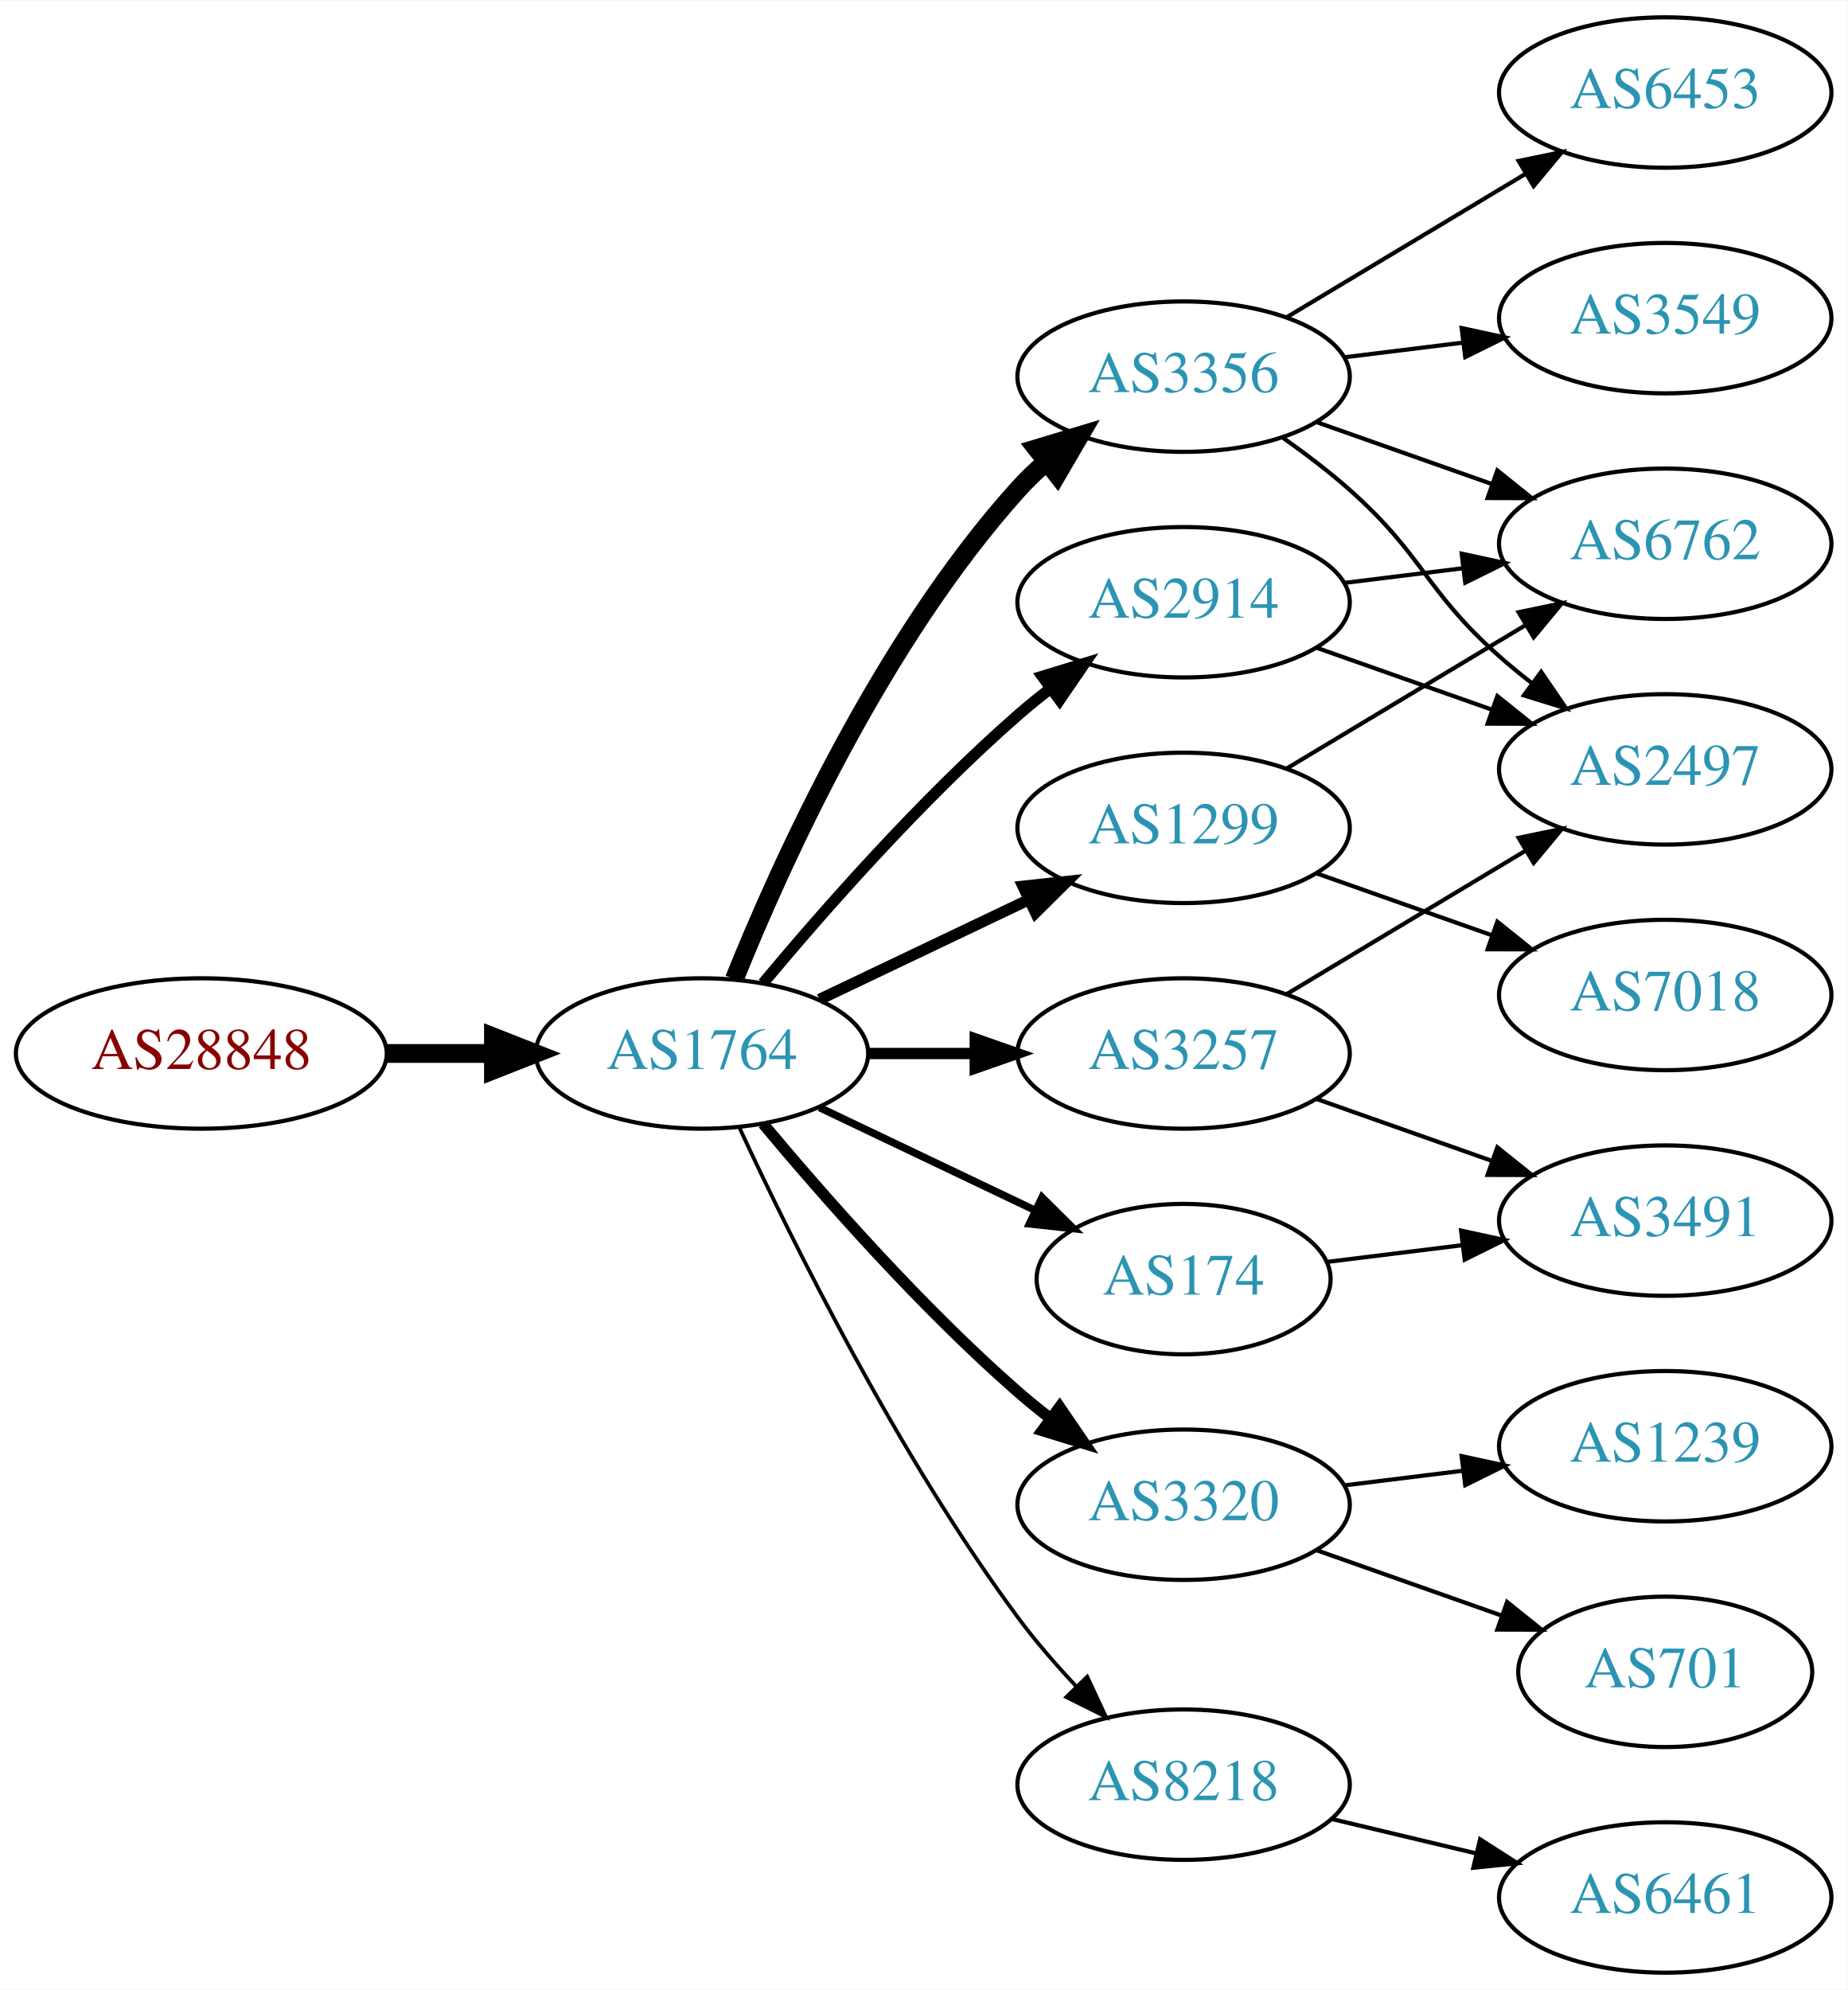
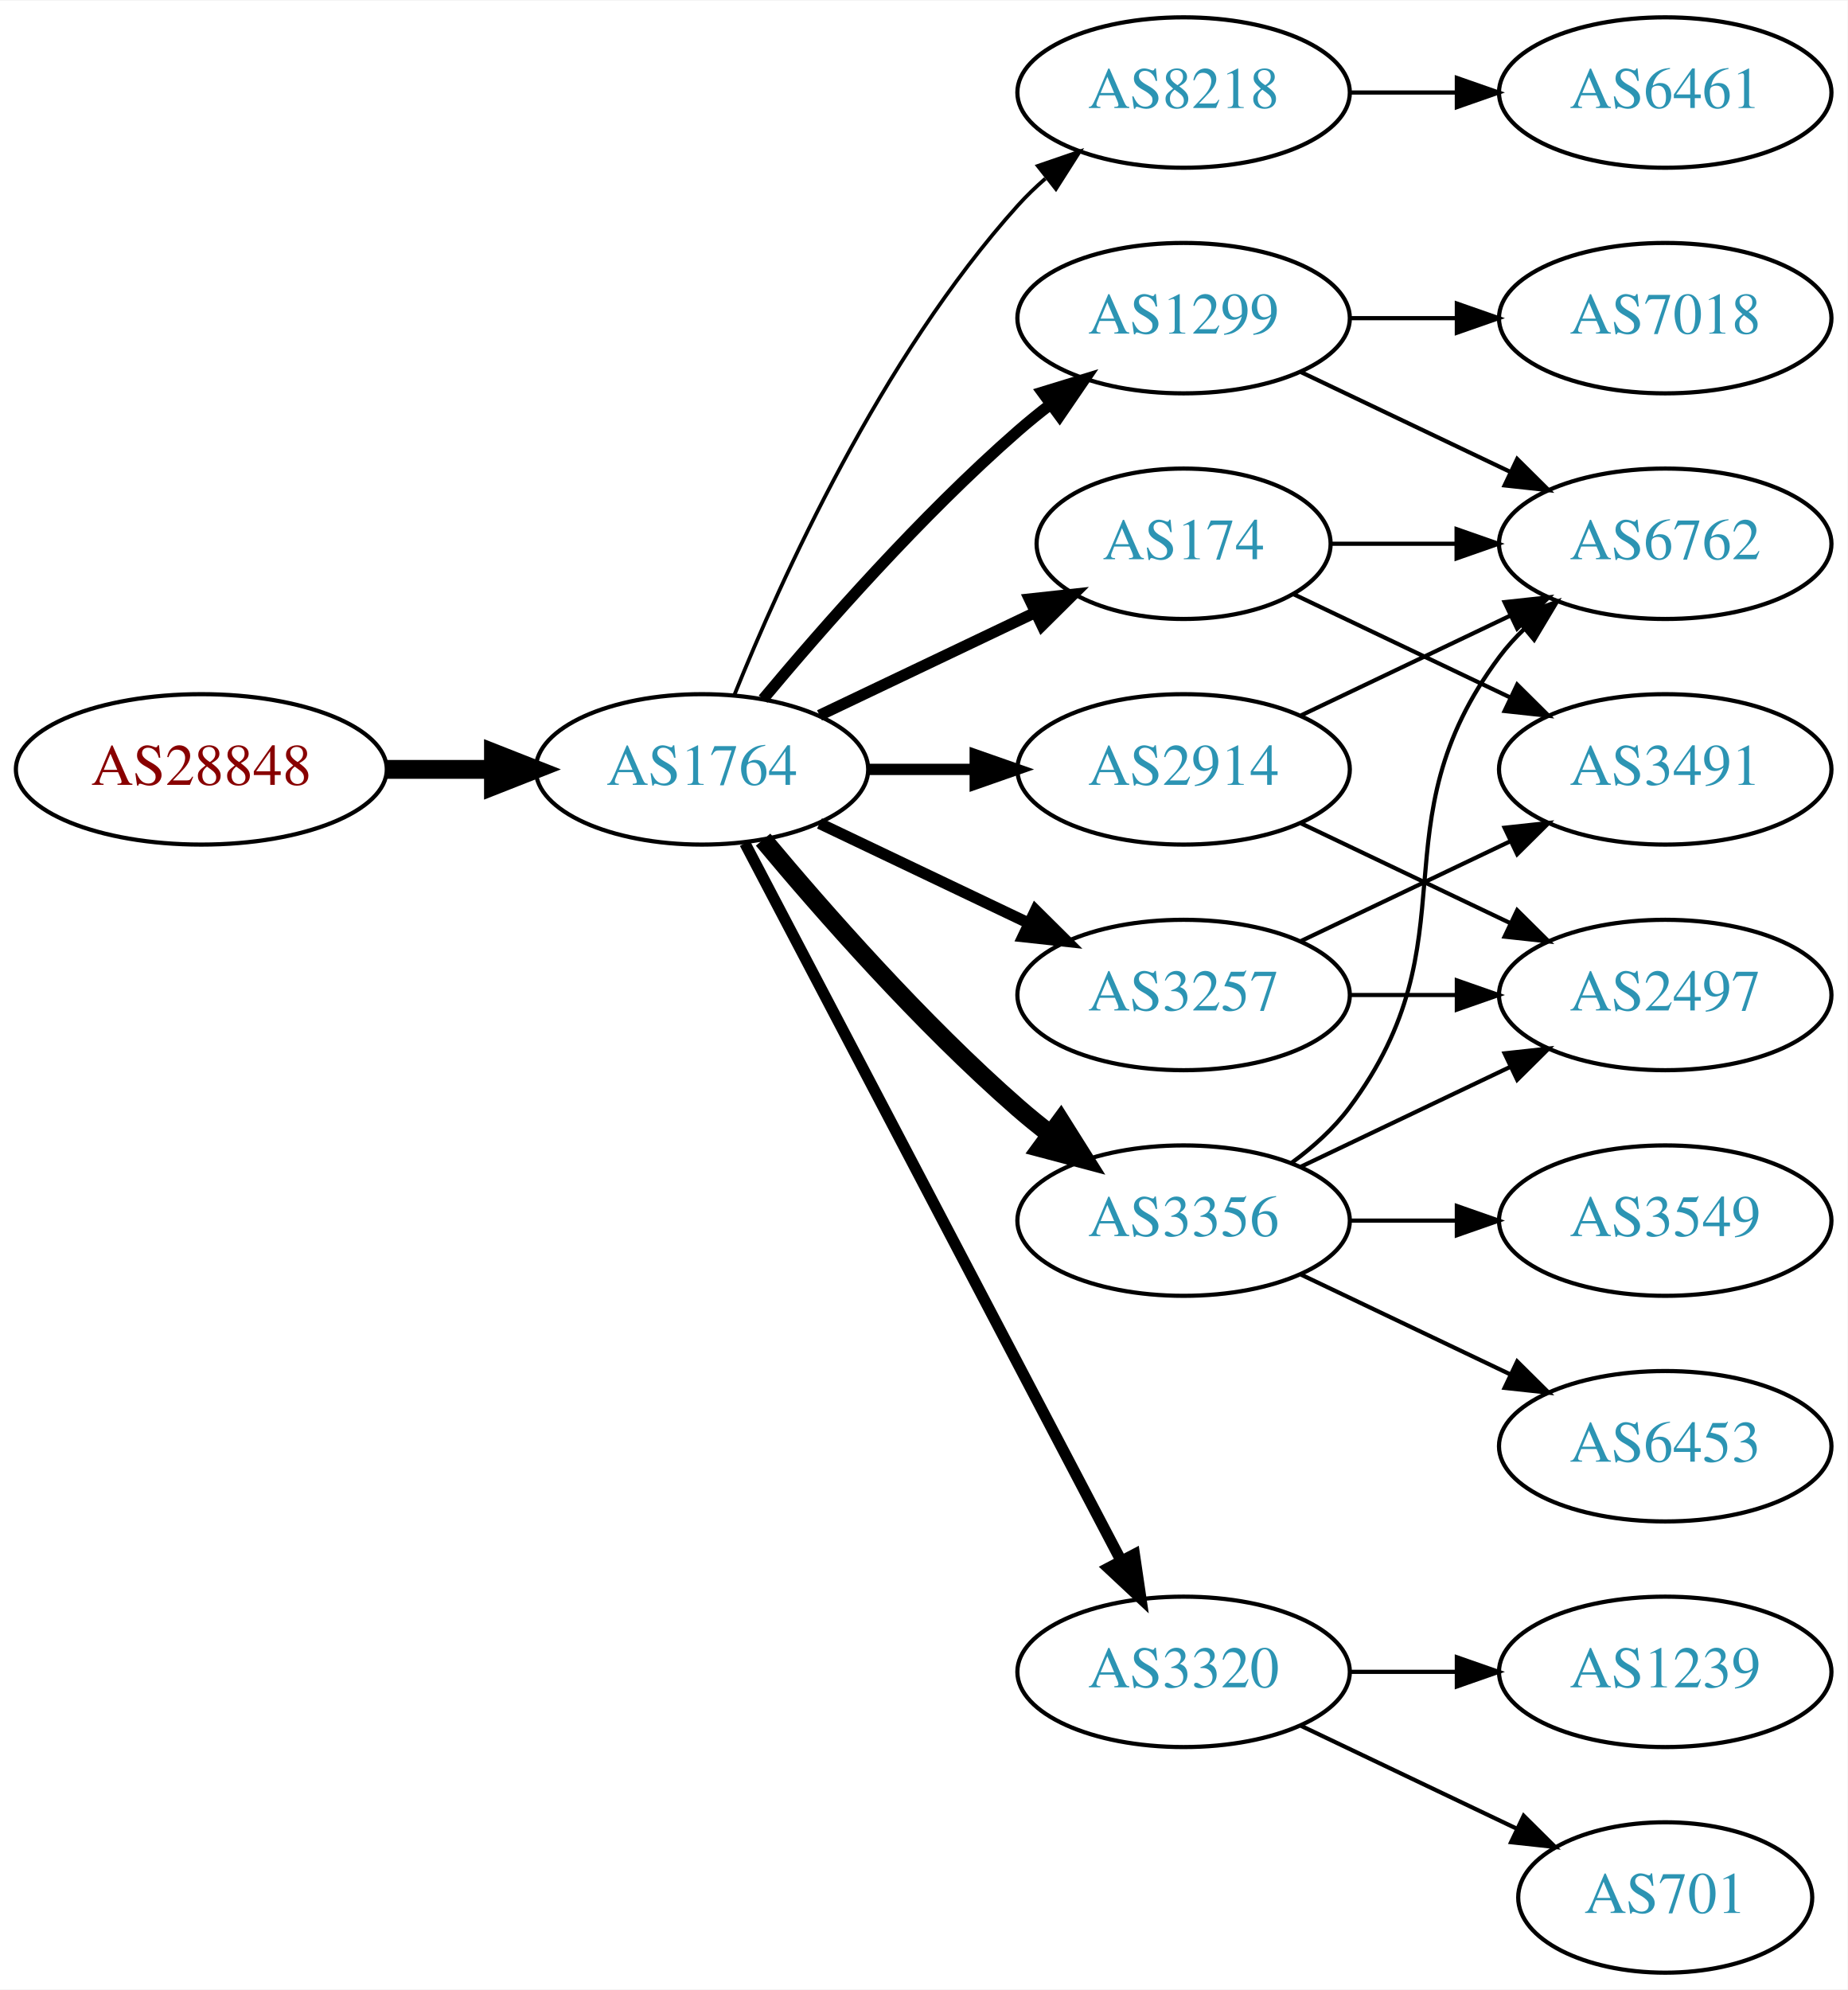
<svg xmlns="http://www.w3.org/2000/svg" xmlns:xlink="http://www.w3.org/1999/xlink" width="442pt" height="476pt" viewBox="0.00 0.00 442.27 476.00">
  <g id="graph0" class="graph" transform="scale(1 1) rotate(0) translate(4 472)">
    <polygon fill="white" stroke="none" points="-4,4 -4,-472 438.271,-472 438.271,4 -4,4" />
    <g id="node1" class="node">
      <g id="a_node1">
        <a xlink:href="/asn/28848" xlink:title="AS28848 ~ UNIDO-AS [AT]">
-           <ellipse fill="#ffffff" stroke="black" cx="44.196" cy="-220" rx="44.393" ry="18" />
-           <text text-anchor="middle" x="44.196" y="-216.3" font-family="Times,serif" font-size="14.00" fill="#880000">AS28848</text>
+           <ellipse fill="#ffffff" stroke="black" cx="44.196" cy="-288" rx="44.393" ry="18" />
+           <text text-anchor="middle" x="44.196" y="-284.3" font-family="Times,serif" font-size="14.00" fill="#880000">AS28848</text>
        </a>
      </g>
    </g>
    <g id="node2" class="node">
      <g id="a_node2">
        <a xlink:href="/asn/1764" xlink:title="AS1764 ~ NEXTLAYER-AS [AT]">
-           <ellipse fill="#ffffff" stroke="black" cx="164.039" cy="-220" rx="39.794" ry="18" />
-           <text text-anchor="middle" x="164.039" y="-216.3" font-family="Times,serif" font-size="14.00" fill="#2c94b3">AS1764</text>
+           <ellipse fill="#ffffff" stroke="black" cx="164.039" cy="-288" rx="39.794" ry="18" />
+           <text text-anchor="middle" x="164.039" y="-284.3" font-family="Times,serif" font-size="14.00" fill="#2c94b3">AS1764</text>
        </a>
      </g>
    </g>
    <g id="edge1" class="edge">
-       <path fill="none" stroke="black" stroke-width="4.5" d="M88.407,-220C96.72,-220 105.482,-220 113.965,-220" />
-       <polygon fill="black" stroke="black" stroke-width="4.5" points="114.123,-223.938 124.123,-220 114.123,-216.063 114.123,-223.938" />
+       <path fill="none" stroke="black" stroke-width="4.5" d="M88.407,-288C96.72,-288 105.482,-288 113.965,-288" />
+       <polygon fill="black" stroke="black" stroke-width="4.5" points="114.123,-291.938 124.123,-288 114.123,-284.063 114.123,-291.938" />
    </g>
    <g id="node3" class="node">
      <g id="a_node3">
-         <a xlink:href="/asn/3356" xlink:title="AS3356 ~ Level 3 Parent, LLC [US]">
-           <ellipse fill="#ffffff" stroke="black" cx="279.332" cy="-382" rx="39.794" ry="18" />
-           <text text-anchor="middle" x="279.332" y="-378.3" font-family="Times,serif" font-size="14.00" fill="#2c94b3">AS3356</text>
+         <a xlink:href="/asn/8218" xlink:title="AS8218 ~ legacy Neotelecoms [FR]">
+           <ellipse fill="#ffffff" stroke="black" cx="279.332" cy="-450" rx="39.794" ry="18" />
+           <text text-anchor="middle" x="279.332" y="-446.3" font-family="Times,serif" font-size="14.00" fill="#2c94b3">AS8218</text>
        </a>
      </g>
    </g>
    <g id="edge2" class="edge">
-       <path fill="none" stroke="black" stroke-width="4.5" d="M171.786,-237.787C182.837,-265.243 206.891,-318.578 239.685,-355 241.688,-357.224 243.906,-359.363 246.239,-361.397" />
-       <polygon fill="black" stroke="black" stroke-width="4.5" points="244.166,-364.777 254.458,-367.873 249.04,-358.591 244.166,-364.777" />
+       <path fill="none" stroke="black" stroke-width="0.9" d="M171.786,-305.787C182.837,-333.243 206.891,-386.578 239.685,-423 241.688,-425.224 243.906,-427.363 246.239,-429.397" />
+       <polygon fill="black" stroke="black" stroke-width="0.9" points="244.437,-432.433 254.458,-435.873 248.769,-426.935 244.437,-432.433" />
    </g>
    <g id="node4" class="node">
      <g id="a_node4">
-         <a xlink:href="/asn/3320" xlink:title="AS3320 ~ DTAG [DE]">
-           <ellipse fill="#ffffff" stroke="black" cx="279.332" cy="-112" rx="39.794" ry="18" />
-           <text text-anchor="middle" x="279.332" y="-108.3" font-family="Times,serif" font-size="14.00" fill="#2c94b3">AS3320</text>
+         <a xlink:href="/asn/2914" xlink:title="AS2914 ~ NTT America, Inc. [US]">
+           <ellipse fill="#ffffff" stroke="black" cx="279.332" cy="-288" rx="39.794" ry="18" />
+           <text text-anchor="middle" x="279.332" y="-284.3" font-family="Times,serif" font-size="14.00" fill="#2c94b3">AS2914</text>
        </a>
      </g>
    </g>
    <g id="edge3" class="edge">
-       <path fill="none" stroke="black" stroke-width="2.7" d="M178.669,-203.183C192.951,-186.071 216.498,-159.255 239.685,-139 242.151,-136.846 244.789,-134.706 247.487,-132.628" />
-       <polygon fill="black" stroke="black" stroke-width="2.7" points="249.66,-135.375 255.641,-126.63 245.512,-129.736 249.66,-135.375" />
+       <path fill="none" stroke="black" stroke-width="2.7" d="M203.711,-288C211.914,-288 220.678,-288 229.21,-288" />
+       <polygon fill="black" stroke="black" stroke-width="2.7" points="229.449,-291.5 239.449,-288 229.449,-284.5 229.449,-291.5" />
    </g>
    <g id="node5" class="node">
      <g id="a_node5">
-         <a xlink:href="/asn/3257" xlink:title="AS3257 ~ GTT [DE]">
-           <ellipse fill="#ffffff" stroke="black" cx="279.332" cy="-220" rx="39.794" ry="18" />
-           <text text-anchor="middle" x="279.332" y="-216.3" font-family="Times,serif" font-size="14.00" fill="#2c94b3">AS3257</text>
+         <a xlink:href="/asn/1299" xlink:title="AS1299 ~ Telia Carrier [EU]">
+           <ellipse fill="#ffffff" stroke="black" cx="279.332" cy="-396" rx="39.794" ry="18" />
+           <text text-anchor="middle" x="279.332" y="-392.3" font-family="Times,serif" font-size="14.00" fill="#2c94b3">AS1299</text>
        </a>
      </g>
    </g>
    <g id="edge4" class="edge">
-       <path fill="none" stroke="black" stroke-width="2.7" d="M203.711,-220C211.914,-220 220.678,-220 229.21,-220" />
-       <polygon fill="black" stroke="black" stroke-width="2.7" points="229.449,-223.5 239.449,-220 229.449,-216.5 229.449,-223.5" />
+       <path fill="none" stroke="black" stroke-width="2.7" d="M178.669,-304.817C192.951,-321.929 216.498,-348.745 239.685,-369 242.151,-371.154 244.789,-373.294 247.487,-375.372" />
+       <polygon fill="black" stroke="black" stroke-width="2.7" points="245.512,-378.264 255.641,-381.37 249.66,-372.625 245.512,-378.264" />
    </g>
    <g id="node6" class="node">
      <g id="a_node6">
-         <a xlink:href="/asn/2914" xlink:title="AS2914 ~ NTT America, Inc. [US]">
-           <ellipse fill="#ffffff" stroke="black" cx="279.332" cy="-328" rx="39.794" ry="18" />
-           <text text-anchor="middle" x="279.332" y="-324.3" font-family="Times,serif" font-size="14.00" fill="#2c94b3">AS2914</text>
+         <a xlink:href="/asn/3356" xlink:title="AS3356 ~ Level 3 Parent, LLC [US]">
+           <ellipse fill="#ffffff" stroke="black" cx="279.332" cy="-180" rx="39.794" ry="18" />
+           <text text-anchor="middle" x="279.332" y="-176.3" font-family="Times,serif" font-size="14.00" fill="#2c94b3">AS3356</text>
        </a>
      </g>
    </g>
    <g id="edge5" class="edge">
-       <path fill="none" stroke="black" stroke-width="2.7" d="M178.669,-236.817C192.951,-253.929 216.498,-280.745 239.685,-301 242.151,-303.154 244.789,-305.294 247.487,-307.372" />
-       <polygon fill="black" stroke="black" stroke-width="2.7" points="245.512,-310.264 255.641,-313.37 249.66,-304.625 245.512,-310.264" />
+       <path fill="none" stroke="black" stroke-width="4.5" d="M178.669,-271.183C192.951,-254.071 216.498,-227.255 239.685,-207 242.151,-204.846 244.789,-202.706 247.487,-200.628" />
+       <polygon fill="black" stroke="black" stroke-width="4.5" points="249.919,-203.727 255.641,-194.63 245.252,-197.384 249.919,-203.727" />
    </g>
    <g id="node7" class="node">
      <g id="a_node7">
-         <a xlink:href="/asn/8218" xlink:title="AS8218 ~ legacy Neotelecoms [FR]">
-           <ellipse fill="#ffffff" stroke="black" cx="279.332" cy="-45" rx="39.794" ry="18" />
-           <text text-anchor="middle" x="279.332" y="-41.3" font-family="Times,serif" font-size="14.00" fill="#2c94b3">AS8218</text>
+         <a xlink:href="/asn/3257" xlink:title="AS3257 ~ GTT [DE]">
+           <ellipse fill="#ffffff" stroke="black" cx="279.332" cy="-234" rx="39.794" ry="18" />
+           <text text-anchor="middle" x="279.332" y="-230.3" font-family="Times,serif" font-size="14.00" fill="#2c94b3">AS3257</text>
        </a>
      </g>
    </g>
    <g id="edge6" class="edge">
-       <path fill="none" stroke="black" stroke-width="0.9" d="M173.085,-202.065C185.484,-175.325 210.867,-123.979 239.685,-85 243.851,-79.366 248.76,-73.712 253.656,-68.502" />
-       <polygon fill="black" stroke="black" stroke-width="0.9" points="256.26,-70.846 260.733,-61.241 251.247,-65.96 256.26,-70.846" />
+       <path fill="none" stroke="black" stroke-width="2.7" d="M192.175,-275.066C207.169,-267.919 225.99,-258.948 242.213,-251.215" />
+       <polygon fill="black" stroke="black" stroke-width="2.7" points="243.895,-254.291 251.417,-246.829 240.884,-247.972 243.895,-254.291" />
    </g>
    <g id="node8" class="node">
      <g id="a_node8">
-         <a xlink:href="/asn/174" xlink:title="AS174 ~ Cogent Communications [US]">
-           <ellipse fill="#ffffff" stroke="black" cx="279.332" cy="-166" rx="35.194" ry="18" />
-           <text text-anchor="middle" x="279.332" y="-162.3" font-family="Times,serif" font-size="14.00" fill="#2c94b3">AS174</text>
+         <a xlink:href="/asn/3320" xlink:title="AS3320 ~ DTAG [DE]">
+           <ellipse fill="#ffffff" stroke="black" cx="279.332" cy="-72" rx="39.794" ry="18" />
+           <text text-anchor="middle" x="279.332" y="-68.3" font-family="Times,serif" font-size="14.00" fill="#2c94b3">AS3320</text>
        </a>
      </g>
    </g>
    <g id="edge7" class="edge">
-       <path fill="none" stroke="black" stroke-width="1.8" d="M192.175,-207.066C207.607,-199.71 227.092,-190.423 243.628,-182.541" />
-       <polygon fill="black" stroke="black" stroke-width="1.8" points="245.448,-185.551 252.969,-178.089 242.436,-179.232 245.448,-185.551" />
+       <path fill="none" stroke="black" stroke-width="2.7" d="M174.31,-270.324C194.151,-232.495 240.829,-143.501 264.316,-98.722" />
+       <polygon fill="black" stroke="black" stroke-width="2.7" points="267.546,-100.099 269.091,-89.618 261.347,-96.848 267.546,-100.099" />
    </g>
    <g id="node9" class="node">
      <g id="a_node9">
-         <a xlink:href="/asn/1299" xlink:title="AS1299 ~ Telia Carrier [EU]">
-           <ellipse fill="#ffffff" stroke="black" cx="279.332" cy="-274" rx="39.794" ry="18" />
-           <text text-anchor="middle" x="279.332" y="-270.3" font-family="Times,serif" font-size="14.00" fill="#2c94b3">AS1299</text>
+         <a xlink:href="/asn/174" xlink:title="AS174 ~ Cogent Communications [US]">
+           <ellipse fill="#ffffff" stroke="black" cx="279.332" cy="-342" rx="35.194" ry="18" />
+           <text text-anchor="middle" x="279.332" y="-338.3" font-family="Times,serif" font-size="14.00" fill="#2c94b3">AS174</text>
        </a>
      </g>
    </g>
    <g id="edge8" class="edge">
-       <path fill="none" stroke="black" stroke-width="2.7" d="M192.175,-232.934C207.169,-240.081 225.99,-249.052 242.213,-256.785" />
-       <polygon fill="black" stroke="black" stroke-width="2.7" points="240.884,-260.028 251.417,-261.171 243.895,-253.709 240.884,-260.028" />
+       <path fill="none" stroke="black" stroke-width="2.7" d="M192.175,-300.934C207.607,-308.29 227.092,-317.577 243.628,-325.459" />
+       <polygon fill="black" stroke="black" stroke-width="2.7" points="242.436,-328.768 252.969,-329.911 245.448,-322.449 242.436,-328.768" />
    </g>
    <g id="node10" class="node">
      <g id="a_node10">
-         <a xlink:href="/asn/3549" xlink:title="AS3549 ~ Level 3 Parent, LLC [US]">
-           <ellipse fill="#ffffff" stroke="black" cx="394.625" cy="-396" rx="39.794" ry="18" />
-           <text text-anchor="middle" x="394.625" y="-392.3" font-family="Times,serif" font-size="14.00" fill="#2c94b3">AS3549</text>
+         <a xlink:href="/asn/6461" xlink:title="AS6461 ~ Zayo Bandwidth [US]">
+           <ellipse fill="#ffffff" stroke="black" cx="394.625" cy="-450" rx="39.794" ry="18" />
+           <text text-anchor="middle" x="394.625" y="-446.3" font-family="Times,serif" font-size="14.00" fill="#2c94b3">AS6461</text>
        </a>
      </g>
    </g>
    <g id="edge9" class="edge">
-       <path fill="none" stroke="black" d="M317.742,-386.623C326.83,-387.746 336.667,-388.962 346.152,-390.134" />
-       <polygon fill="black" stroke="black" points="345.9,-393.629 356.254,-391.382 346.758,-386.682 345.9,-393.629" />
-     </g>
-     <g id="node11" class="node">
-       <g id="a_node11">
-         <a xlink:href="/asn/6453" xlink:title="AS6453 ~ TATA COMMUNICATIONS (AMERICA) INC [US]">
-           <ellipse fill="#ffffff" stroke="black" cx="394.625" cy="-450" rx="39.794" ry="18" />
-           <text text-anchor="middle" x="394.625" y="-446.3" font-family="Times,serif" font-size="14.00" fill="#2c94b3">AS6453</text>
-         </a>
-       </g>
-     </g>
-     <g id="edge10" class="edge">
-       <path fill="none" stroke="black" d="M304.082,-396.255C320.698,-406.229 343.094,-419.671 361.331,-430.617" />
-       <polygon fill="black" stroke="black" points="359.531,-433.618 369.906,-435.764 363.133,-427.616 359.531,-433.618" />
+       <path fill="none" stroke="black" d="M319.004,-450C327.207,-450 335.971,-450 344.503,-450" />
+       <polygon fill="black" stroke="black" points="344.742,-453.5 354.742,-450 344.742,-446.5 344.742,-453.5" />
    </g>
    <g id="node12" class="node">
      <g id="a_node12">
        <a xlink:href="/asn/6762" xlink:title="AS6762 ~ TELECOM ITALIA SPARKLE S.p.A. [IT]">
          <ellipse fill="#ffffff" stroke="black" cx="394.625" cy="-342" rx="39.794" ry="18" />
          <text text-anchor="middle" x="394.625" y="-338.3" font-family="Times,serif" font-size="14.00" fill="#2c94b3">AS6762</text>
        </a>
      </g>
    </g>
-     <g id="edge11" class="edge">
-       <path fill="none" stroke="black" d="M311.289,-371.07C324.153,-366.528 339.259,-361.195 352.995,-356.345" />
-       <polygon fill="black" stroke="black" points="354.44,-359.547 362.704,-352.917 352.109,-352.946 354.44,-359.547" />
+     <g id="edge12" class="edge">
+       <path fill="none" stroke="black" d="M307.468,-300.934C322.462,-308.081 341.283,-317.052 357.506,-324.785" />
+       <polygon fill="black" stroke="black" points="356.177,-328.028 366.71,-329.171 359.188,-321.709 356.177,-328.028" />
    </g>
    <g id="node13" class="node">
      <g id="a_node13">
        <a xlink:href="/asn/2497" xlink:title="AS2497 ~ Internet Initiative Japan Inc. [JP]">
-           <ellipse fill="#ffffff" stroke="black" cx="394.625" cy="-288" rx="39.794" ry="18" />
-           <text text-anchor="middle" x="394.625" y="-284.3" font-family="Times,serif" font-size="14.00" fill="#2c94b3">AS2497</text>
-         </a>
-       </g>
-     </g>
-     <g id="edge12" class="edge">
-       <path fill="none" stroke="black" d="M303.058,-367.411C308.459,-363.6 314.072,-359.337 318.978,-355 336.898,-339.159 337.058,-330.841 354.978,-315 357.431,-312.832 360.061,-310.682 362.753,-308.597" />
-       <polygon fill="black" stroke="black" points="364.928,-311.342 370.898,-302.589 360.773,-305.709 364.928,-311.342" />
+           <ellipse fill="#ffffff" stroke="black" cx="394.625" cy="-234" rx="39.794" ry="18" />
+           <text text-anchor="middle" x="394.625" y="-230.3" font-family="Times,serif" font-size="14.00" fill="#2c94b3">AS2497</text>
+         </a>
+       </g>
+     </g>
+     <g id="edge13" class="edge">
+       <path fill="none" stroke="black" d="M307.468,-275.066C322.462,-267.919 341.283,-258.948 357.506,-251.215" />
+       <polygon fill="black" stroke="black" points="359.188,-254.291 366.71,-246.829 356.177,-247.972 359.188,-254.291" />
+     </g>
+     <g id="node11" class="node">
+       <g id="a_node11">
+         <a xlink:href="/asn/7018" xlink:title="AS7018 ~ AT&amp;T Services, Inc. [US]">
+           <ellipse fill="#ffffff" stroke="black" cx="394.625" cy="-396" rx="39.794" ry="18" />
+           <text text-anchor="middle" x="394.625" y="-392.3" font-family="Times,serif" font-size="14.00" fill="#2c94b3">AS7018</text>
+         </a>
+       </g>
+     </g>
+     <g id="edge10" class="edge">
+       <path fill="none" stroke="black" d="M319.004,-396C327.207,-396 335.971,-396 344.503,-396" />
+       <polygon fill="black" stroke="black" points="344.742,-399.5 354.742,-396 344.742,-392.5 344.742,-399.5" />
+     </g>
+     <g id="edge11" class="edge">
+       <path fill="none" stroke="black" d="M307.468,-383.066C322.462,-375.919 341.283,-366.948 357.506,-359.215" />
+       <polygon fill="black" stroke="black" points="359.188,-362.291 366.71,-354.829 356.177,-355.972 359.188,-362.291" />
+     </g>
+     <g id="edge16" class="edge">
+       <path fill="none" stroke="black" d="M305.262,-193.882C310.338,-197.611 315.256,-202.016 318.978,-207 349.249,-247.542 324.707,-274.458 354.978,-315 356.723,-317.336 358.73,-319.545 360.893,-321.617" />
+       <polygon fill="black" stroke="black" points="358.771,-324.405 368.694,-328.118 363.253,-319.027 358.771,-324.405" />
+     </g>
+     <g id="edge15" class="edge">
+       <path fill="none" stroke="black" d="M307.468,-192.934C322.462,-200.081 341.283,-209.052 357.506,-216.785" />
+       <polygon fill="black" stroke="black" points="356.177,-220.028 366.71,-221.171 359.188,-213.709 356.177,-220.028" />
    </g>
    <g id="node14" class="node">
      <g id="a_node14">
-         <a xlink:href="/asn/701" xlink:title="AS701 ~ UUNET [US]">
-           <ellipse fill="#ffffff" stroke="black" cx="394.625" cy="-72" rx="35.194" ry="18" />
-           <text text-anchor="middle" x="394.625" y="-68.3" font-family="Times,serif" font-size="14.00" fill="#2c94b3">AS701</text>
-         </a>
-       </g>
-     </g>
-     <g id="edge13" class="edge">
-       <path fill="none" stroke="black" d="M311.289,-101.07C324.917,-96.258 341.06,-90.559 355.427,-85.486" />
-       <polygon fill="black" stroke="black" points="356.772,-88.723 365.036,-82.094 354.441,-82.123 356.772,-88.723" />
+         <a xlink:href="/asn/6453" xlink:title="AS6453 ~ TATA COMMUNICATIONS (AMERICA) INC [US]">
+           <ellipse fill="#ffffff" stroke="black" cx="394.625" cy="-126" rx="39.794" ry="18" />
+           <text text-anchor="middle" x="394.625" y="-122.3" font-family="Times,serif" font-size="14.00" fill="#2c94b3">AS6453</text>
+         </a>
+       </g>
+     </g>
+     <g id="edge14" class="edge">
+       <path fill="none" stroke="black" d="M307.468,-167.066C322.462,-159.919 341.283,-150.948 357.506,-143.215" />
+       <polygon fill="black" stroke="black" points="359.188,-146.291 366.71,-138.829 356.177,-139.972 359.188,-146.291" />
    </g>
    <g id="node15" class="node">
      <g id="a_node15">
-         <a xlink:href="/asn/1239" xlink:title="AS1239 ~ Sprint [US]">
-           <ellipse fill="#ffffff" stroke="black" cx="394.625" cy="-126" rx="39.794" ry="18" />
-           <text text-anchor="middle" x="394.625" y="-122.3" font-family="Times,serif" font-size="14.00" fill="#2c94b3">AS1239</text>
-         </a>
-       </g>
-     </g>
-     <g id="edge14" class="edge">
-       <path fill="none" stroke="black" d="M317.742,-116.623C326.83,-117.746 336.667,-118.962 346.152,-120.134" />
-       <polygon fill="black" stroke="black" points="345.9,-123.629 356.254,-121.382 346.758,-116.682 345.9,-123.629" />
-     </g>
-     <g id="edge15" class="edge">
-       <path fill="none" stroke="black" d="M304.082,-234.255C320.698,-244.229 343.094,-257.671 361.331,-268.617" />
-       <polygon fill="black" stroke="black" points="359.531,-271.618 369.906,-273.764 363.133,-265.616 359.531,-271.618" />
+         <a xlink:href="/asn/3549" xlink:title="AS3549 ~ Level 3 Parent, LLC [US]">
+           <ellipse fill="#ffffff" stroke="black" cx="394.625" cy="-180" rx="39.794" ry="18" />
+           <text text-anchor="middle" x="394.625" y="-176.3" font-family="Times,serif" font-size="14.00" fill="#2c94b3">AS3549</text>
+         </a>
+       </g>
+     </g>
+     <g id="edge17" class="edge">
+       <path fill="none" stroke="black" d="M319.004,-180C327.207,-180 335.971,-180 344.503,-180" />
+       <polygon fill="black" stroke="black" points="344.742,-183.5 354.742,-180 344.742,-176.5 344.742,-183.5" />
+     </g>
+     <g id="edge19" class="edge">
+       <path fill="none" stroke="black" d="M319.004,-234C327.207,-234 335.971,-234 344.503,-234" />
+       <polygon fill="black" stroke="black" points="344.742,-237.5 354.742,-234 344.742,-230.5 344.742,-237.5" />
    </g>
    <g id="node16" class="node">
      <g id="a_node16">
        <a xlink:href="/asn/3491" xlink:title="AS3491 ~ PCCW Global, Inc. [US]">
-           <ellipse fill="#ffffff" stroke="black" cx="394.625" cy="-180" rx="39.794" ry="18" />
-           <text text-anchor="middle" x="394.625" y="-176.3" font-family="Times,serif" font-size="14.00" fill="#2c94b3">AS3491</text>
-         </a>
-       </g>
-     </g>
-     <g id="edge16" class="edge">
-       <path fill="none" stroke="black" d="M311.289,-209.07C324.153,-204.528 339.259,-199.195 352.995,-194.345" />
-       <polygon fill="black" stroke="black" points="354.44,-197.547 362.704,-190.917 352.109,-190.946 354.44,-197.547" />
-     </g>
-     <g id="edge17" class="edge">
-       <path fill="none" stroke="black" d="M317.742,-332.623C326.83,-333.746 336.667,-334.962 346.152,-336.134" />
-       <polygon fill="black" stroke="black" points="345.9,-339.629 356.254,-337.382 346.758,-332.682 345.9,-339.629" />
+           <ellipse fill="#ffffff" stroke="black" cx="394.625" cy="-288" rx="39.794" ry="18" />
+           <text text-anchor="middle" x="394.625" y="-284.3" font-family="Times,serif" font-size="14.00" fill="#2c94b3">AS3491</text>
+         </a>
+       </g>
    </g>
    <g id="edge18" class="edge">
-       <path fill="none" stroke="black" d="M311.289,-317.07C324.153,-312.528 339.259,-307.195 352.995,-302.345" />
-       <polygon fill="black" stroke="black" points="354.44,-305.547 362.704,-298.917 352.109,-298.946 354.44,-305.547" />
+       <path fill="none" stroke="black" d="M307.468,-246.934C322.462,-254.081 341.283,-263.052 357.506,-270.785" />
+       <polygon fill="black" stroke="black" points="356.177,-274.028 366.71,-275.171 359.188,-267.709 356.177,-274.028" />
    </g>
    <g id="node17" class="node">
      <g id="a_node17">
-         <a xlink:href="/asn/6461" xlink:title="AS6461 ~ Zayo Bandwidth [US]">
-           <ellipse fill="#ffffff" stroke="black" cx="394.625" cy="-18" rx="39.794" ry="18" />
-           <text text-anchor="middle" x="394.625" y="-14.3" font-family="Times,serif" font-size="14.00" fill="#2c94b3">AS6461</text>
-         </a>
-       </g>
-     </g>
-     <g id="edge19" class="edge">
-       <path fill="none" stroke="black" d="M314.939,-36.752C325.81,-34.162 337.964,-31.265 349.407,-28.538" />
-       <polygon fill="black" stroke="black" points="350.313,-31.92 359.229,-26.197 348.69,-25.111 350.313,-31.92" />
+         <a xlink:href="/asn/701" xlink:title="AS701 ~ UUNET [US]">
+           <ellipse fill="#ffffff" stroke="black" cx="394.625" cy="-18" rx="35.194" ry="18" />
+           <text text-anchor="middle" x="394.625" y="-14.3" font-family="Times,serif" font-size="14.00" fill="#2c94b3">AS701</text>
+         </a>
+       </g>
    </g>
    <g id="edge20" class="edge">
-       <path fill="none" stroke="black" d="M313.71,-170.125C323.801,-171.372 335.084,-172.766 345.919,-174.105" />
-       <polygon fill="black" stroke="black" points="345.762,-177.612 356.116,-175.365 346.621,-170.665 345.762,-177.612" />
-     </g>
-     <g id="edge21" class="edge">
-       <path fill="none" stroke="black" d="M304.082,-288.255C320.698,-298.229 343.094,-311.671 361.331,-322.617" />
-       <polygon fill="black" stroke="black" points="359.531,-325.618 369.906,-327.764 363.133,-319.616 359.531,-325.618" />
+       <path fill="none" stroke="black" d="M307.468,-59.066C322.9,-51.71 342.385,-42.423 358.92,-34.541" />
+       <polygon fill="black" stroke="black" points="360.741,-37.551 368.262,-30.089 357.729,-31.232 360.741,-37.551" />
    </g>
    <g id="node18" class="node">
      <g id="a_node18">
-         <a xlink:href="/asn/7018" xlink:title="AS7018 ~ AT&amp;T Services, Inc. [US]">
-           <ellipse fill="#ffffff" stroke="black" cx="394.625" cy="-234" rx="39.794" ry="18" />
-           <text text-anchor="middle" x="394.625" y="-230.3" font-family="Times,serif" font-size="14.00" fill="#2c94b3">AS7018</text>
-         </a>
-       </g>
+         <a xlink:href="/asn/1239" xlink:title="AS1239 ~ Sprint [US]">
+           <ellipse fill="#ffffff" stroke="black" cx="394.625" cy="-72" rx="39.794" ry="18" />
+           <text text-anchor="middle" x="394.625" y="-68.3" font-family="Times,serif" font-size="14.00" fill="#2c94b3">AS1239</text>
+         </a>
+       </g>
+     </g>
+     <g id="edge21" class="edge">
+       <path fill="none" stroke="black" d="M319.004,-72C327.207,-72 335.971,-72 344.503,-72" />
+       <polygon fill="black" stroke="black" points="344.742,-75.5 354.742,-72 344.742,-68.5 344.742,-75.5" />
    </g>
    <g id="edge22" class="edge">
-       <path fill="none" stroke="black" d="M311.289,-263.07C324.153,-258.528 339.259,-253.195 352.995,-248.345" />
-       <polygon fill="black" stroke="black" points="354.44,-251.547 362.704,-244.917 352.109,-244.946 354.44,-251.547" />
+       <path fill="none" stroke="black" d="M314.631,-342C324.008,-342 334.358,-342 344.393,-342" />
+       <polygon fill="black" stroke="black" points="344.681,-345.5 354.681,-342 344.681,-338.5 344.681,-345.5" />
+     </g>
+     <g id="edge23" class="edge">
+       <path fill="none" stroke="black" d="M305.757,-329.881C321.059,-322.587 340.783,-313.186 357.665,-305.14" />
+       <polygon fill="black" stroke="black" points="359.184,-308.293 366.705,-300.831 356.172,-301.974 359.184,-308.293" />
    </g>
  </g>
</svg>
